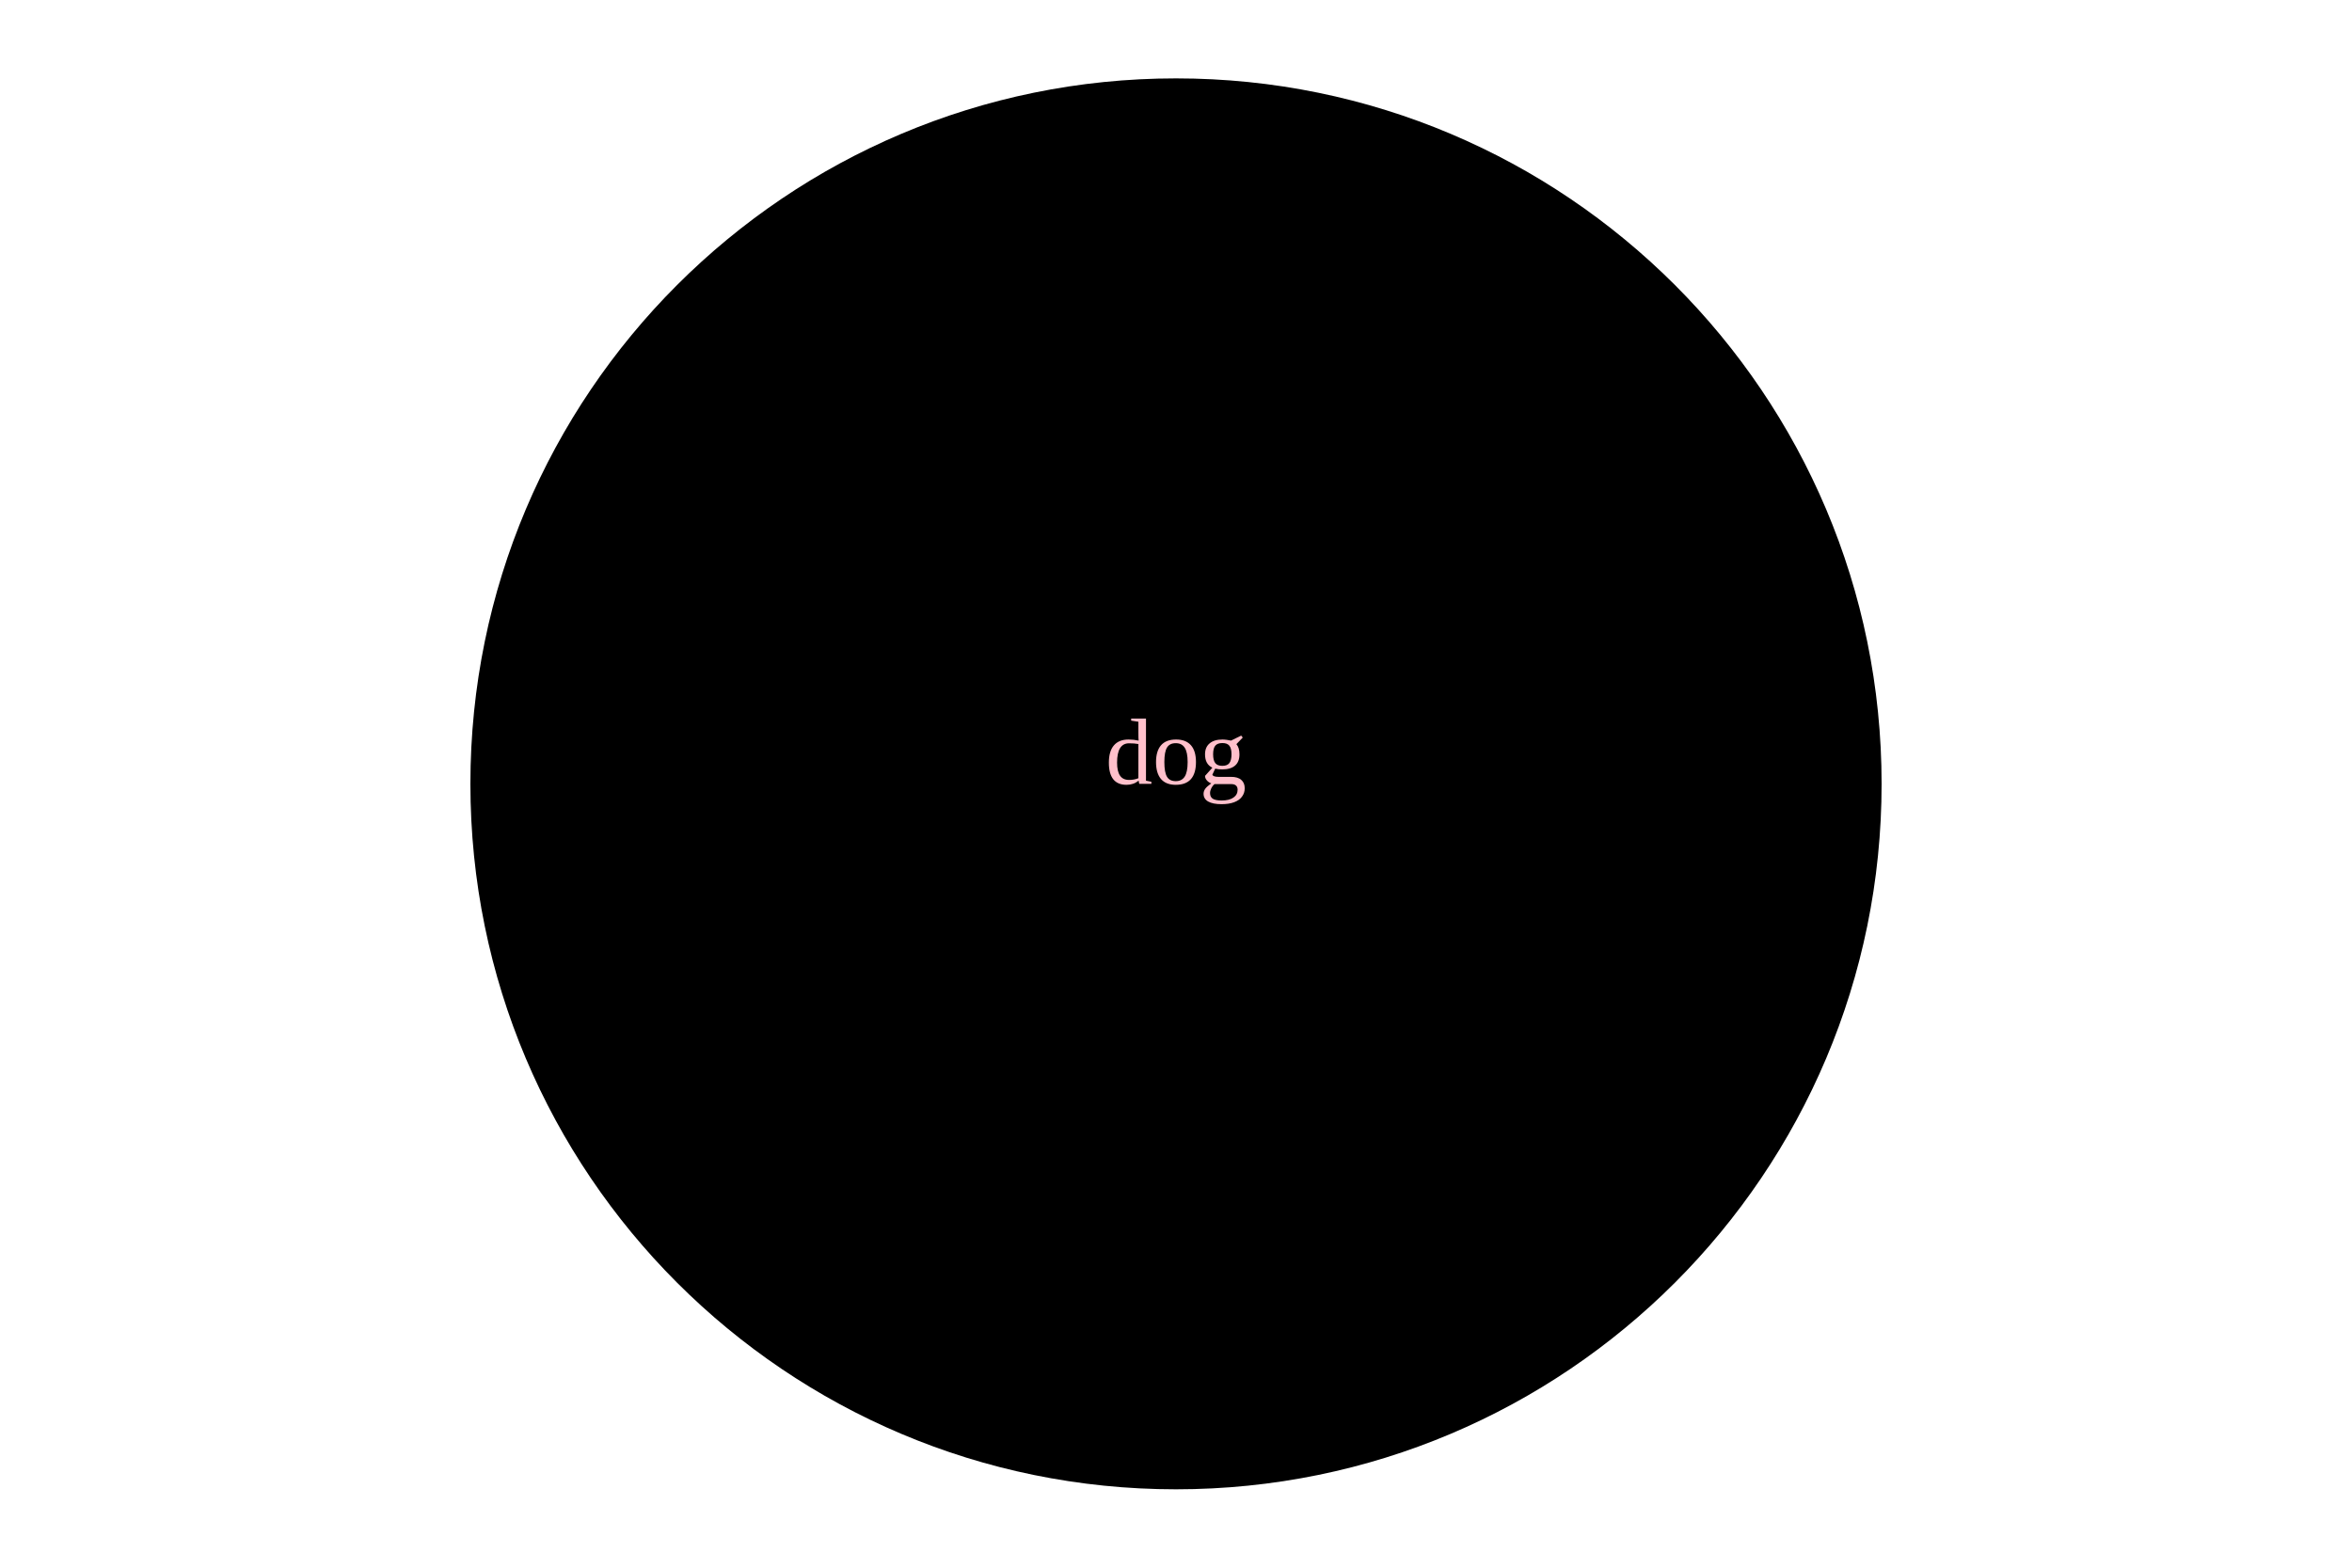
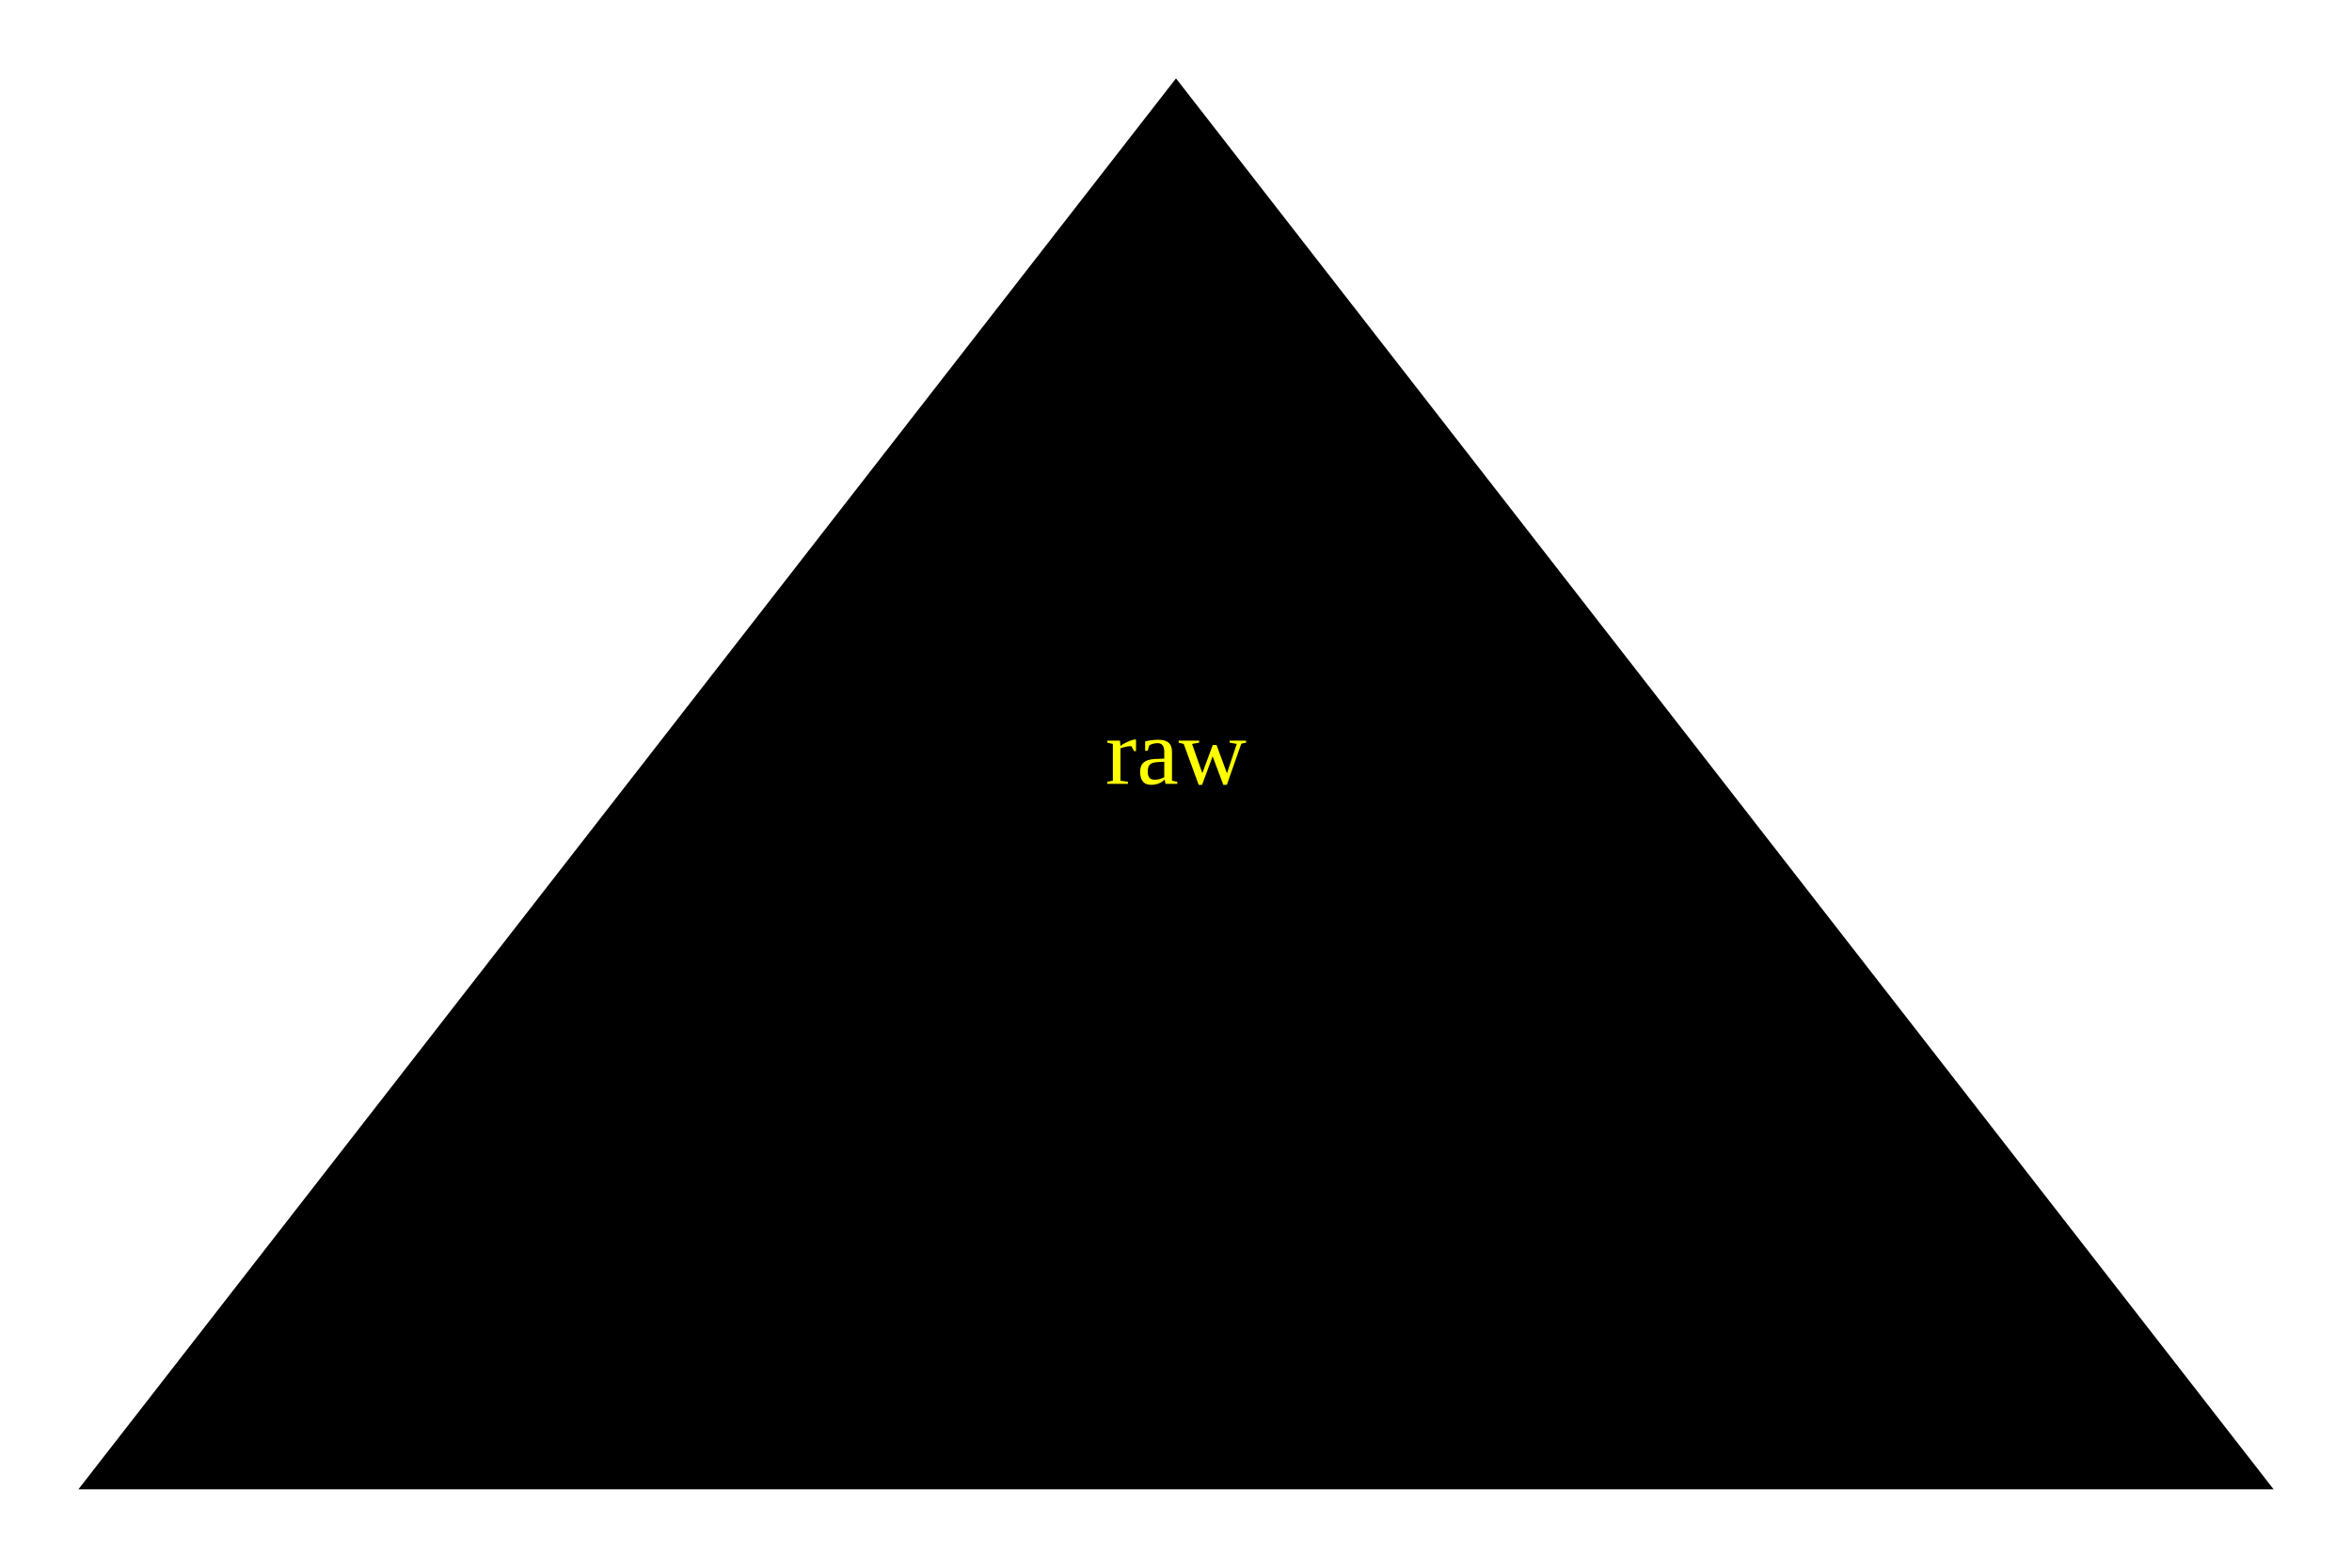
<svg width="300" height="200">
-   <circle cx="150" cy="100" r="90" fill="Circle" />
-   <text x="50%" y="50%" fill="pink" text-anchor="middle" alignment-baseline="central">dog</text>
+   <polygon points="150,10 290,190 10,190" fill="Triangle" />
+   <text x="50%" y="50%" fill="yellow" text-anchor="middle" alignment-baseline="central">raw</text>
</svg>
